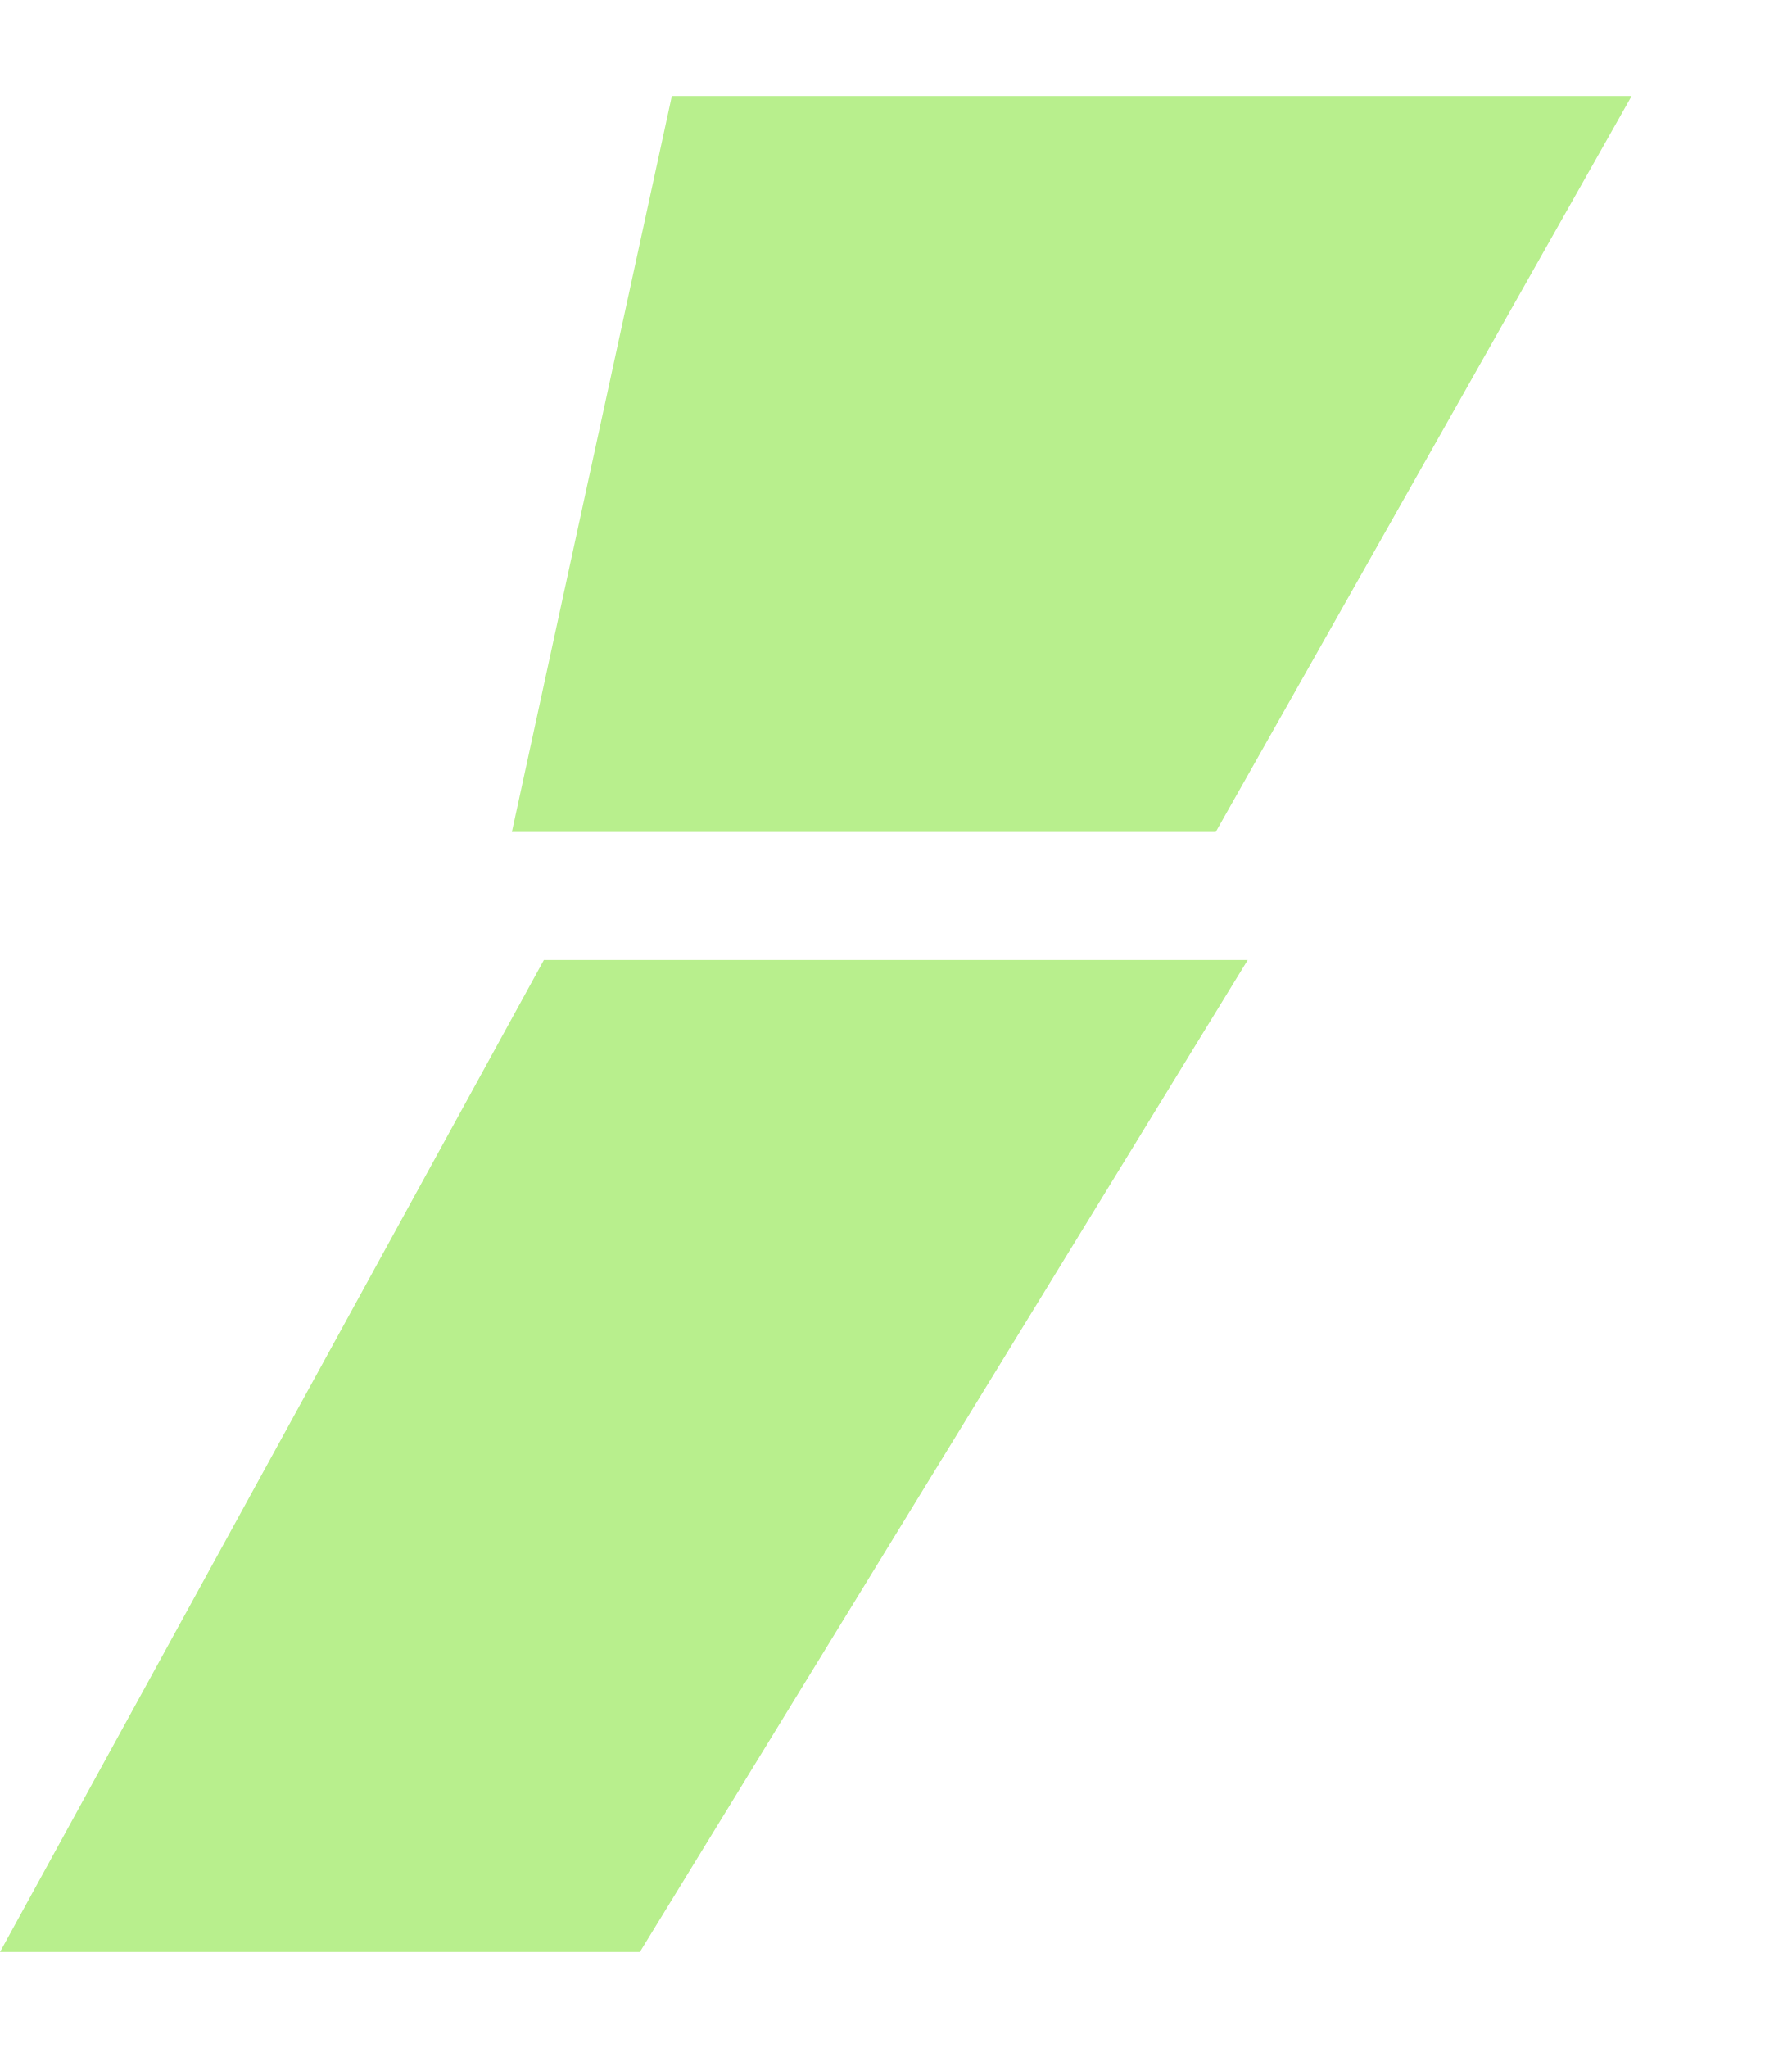
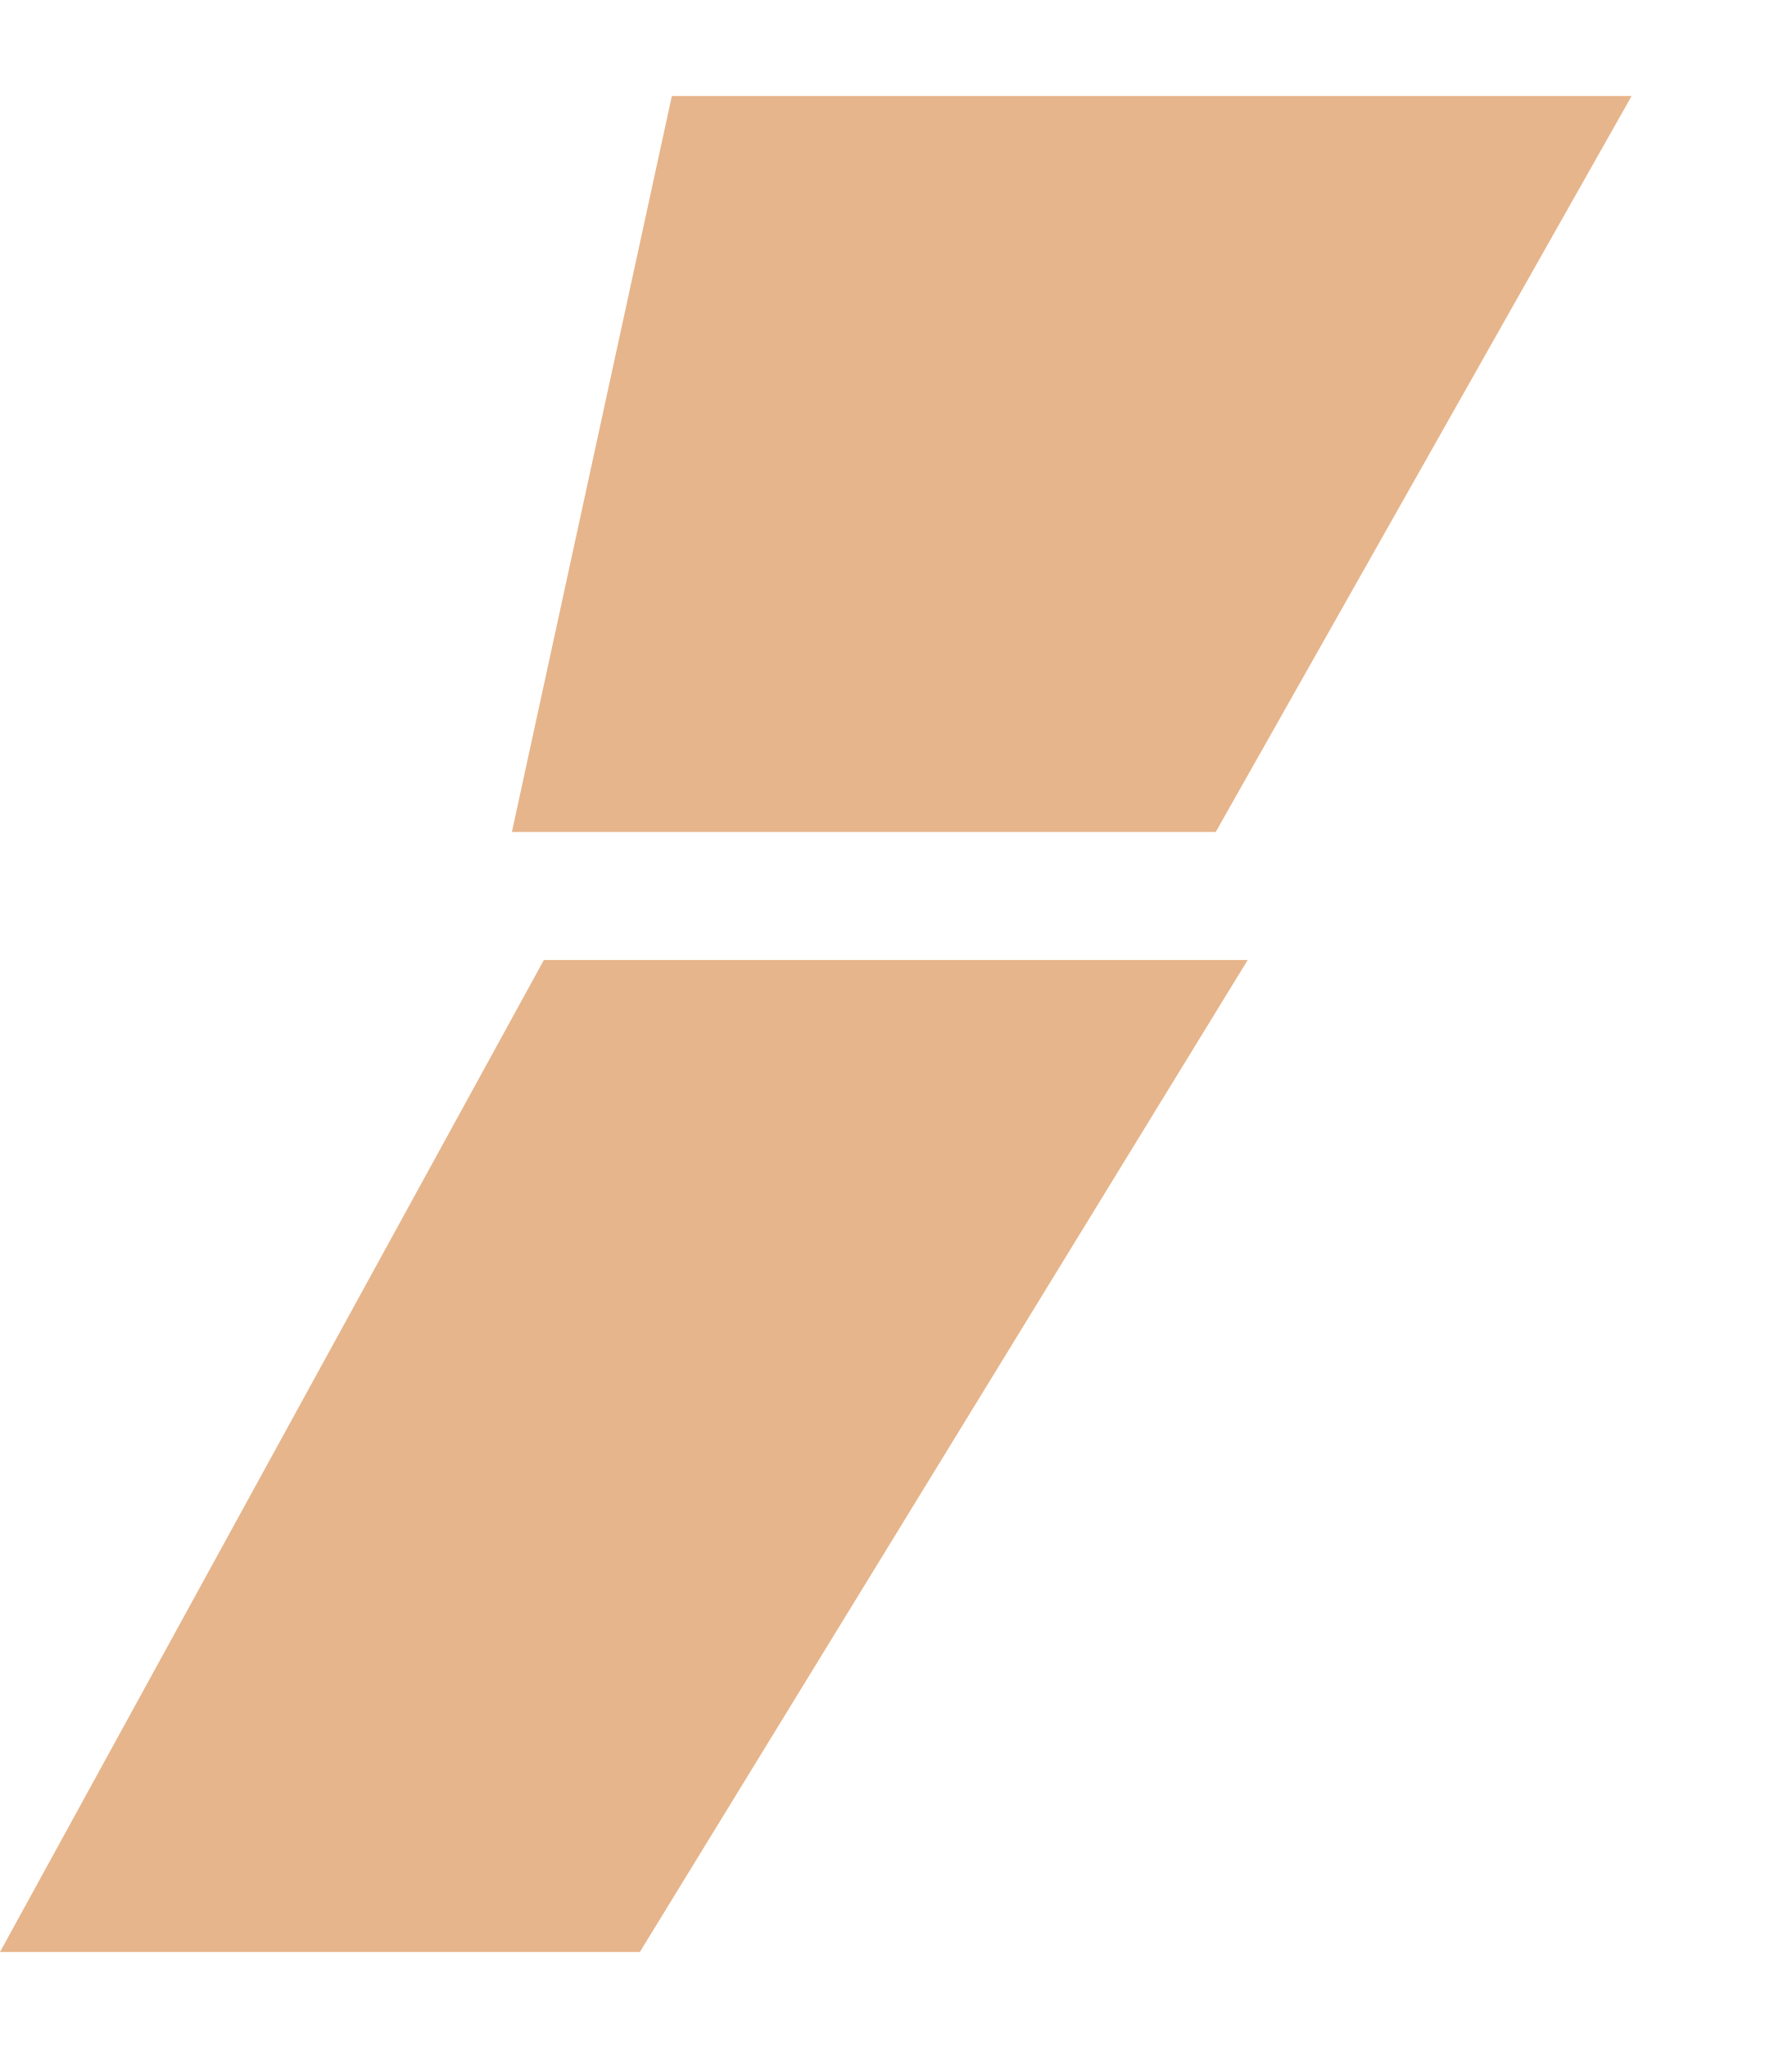
- <svg xmlns="http://www.w3.org/2000/svg" viewBox="0 0 28 32" fill="#b8ef8d">
+ <svg xmlns="http://www.w3.org/2000/svg" viewBox="0 0 28 32" fill="#e7b58b">
  <path d="M10.5 1.5h15L19 13H8L10.5 1.5Z" />
  <path d="M8.5 15h11L10 30.5H0L8.5 15Z" />
</svg>
